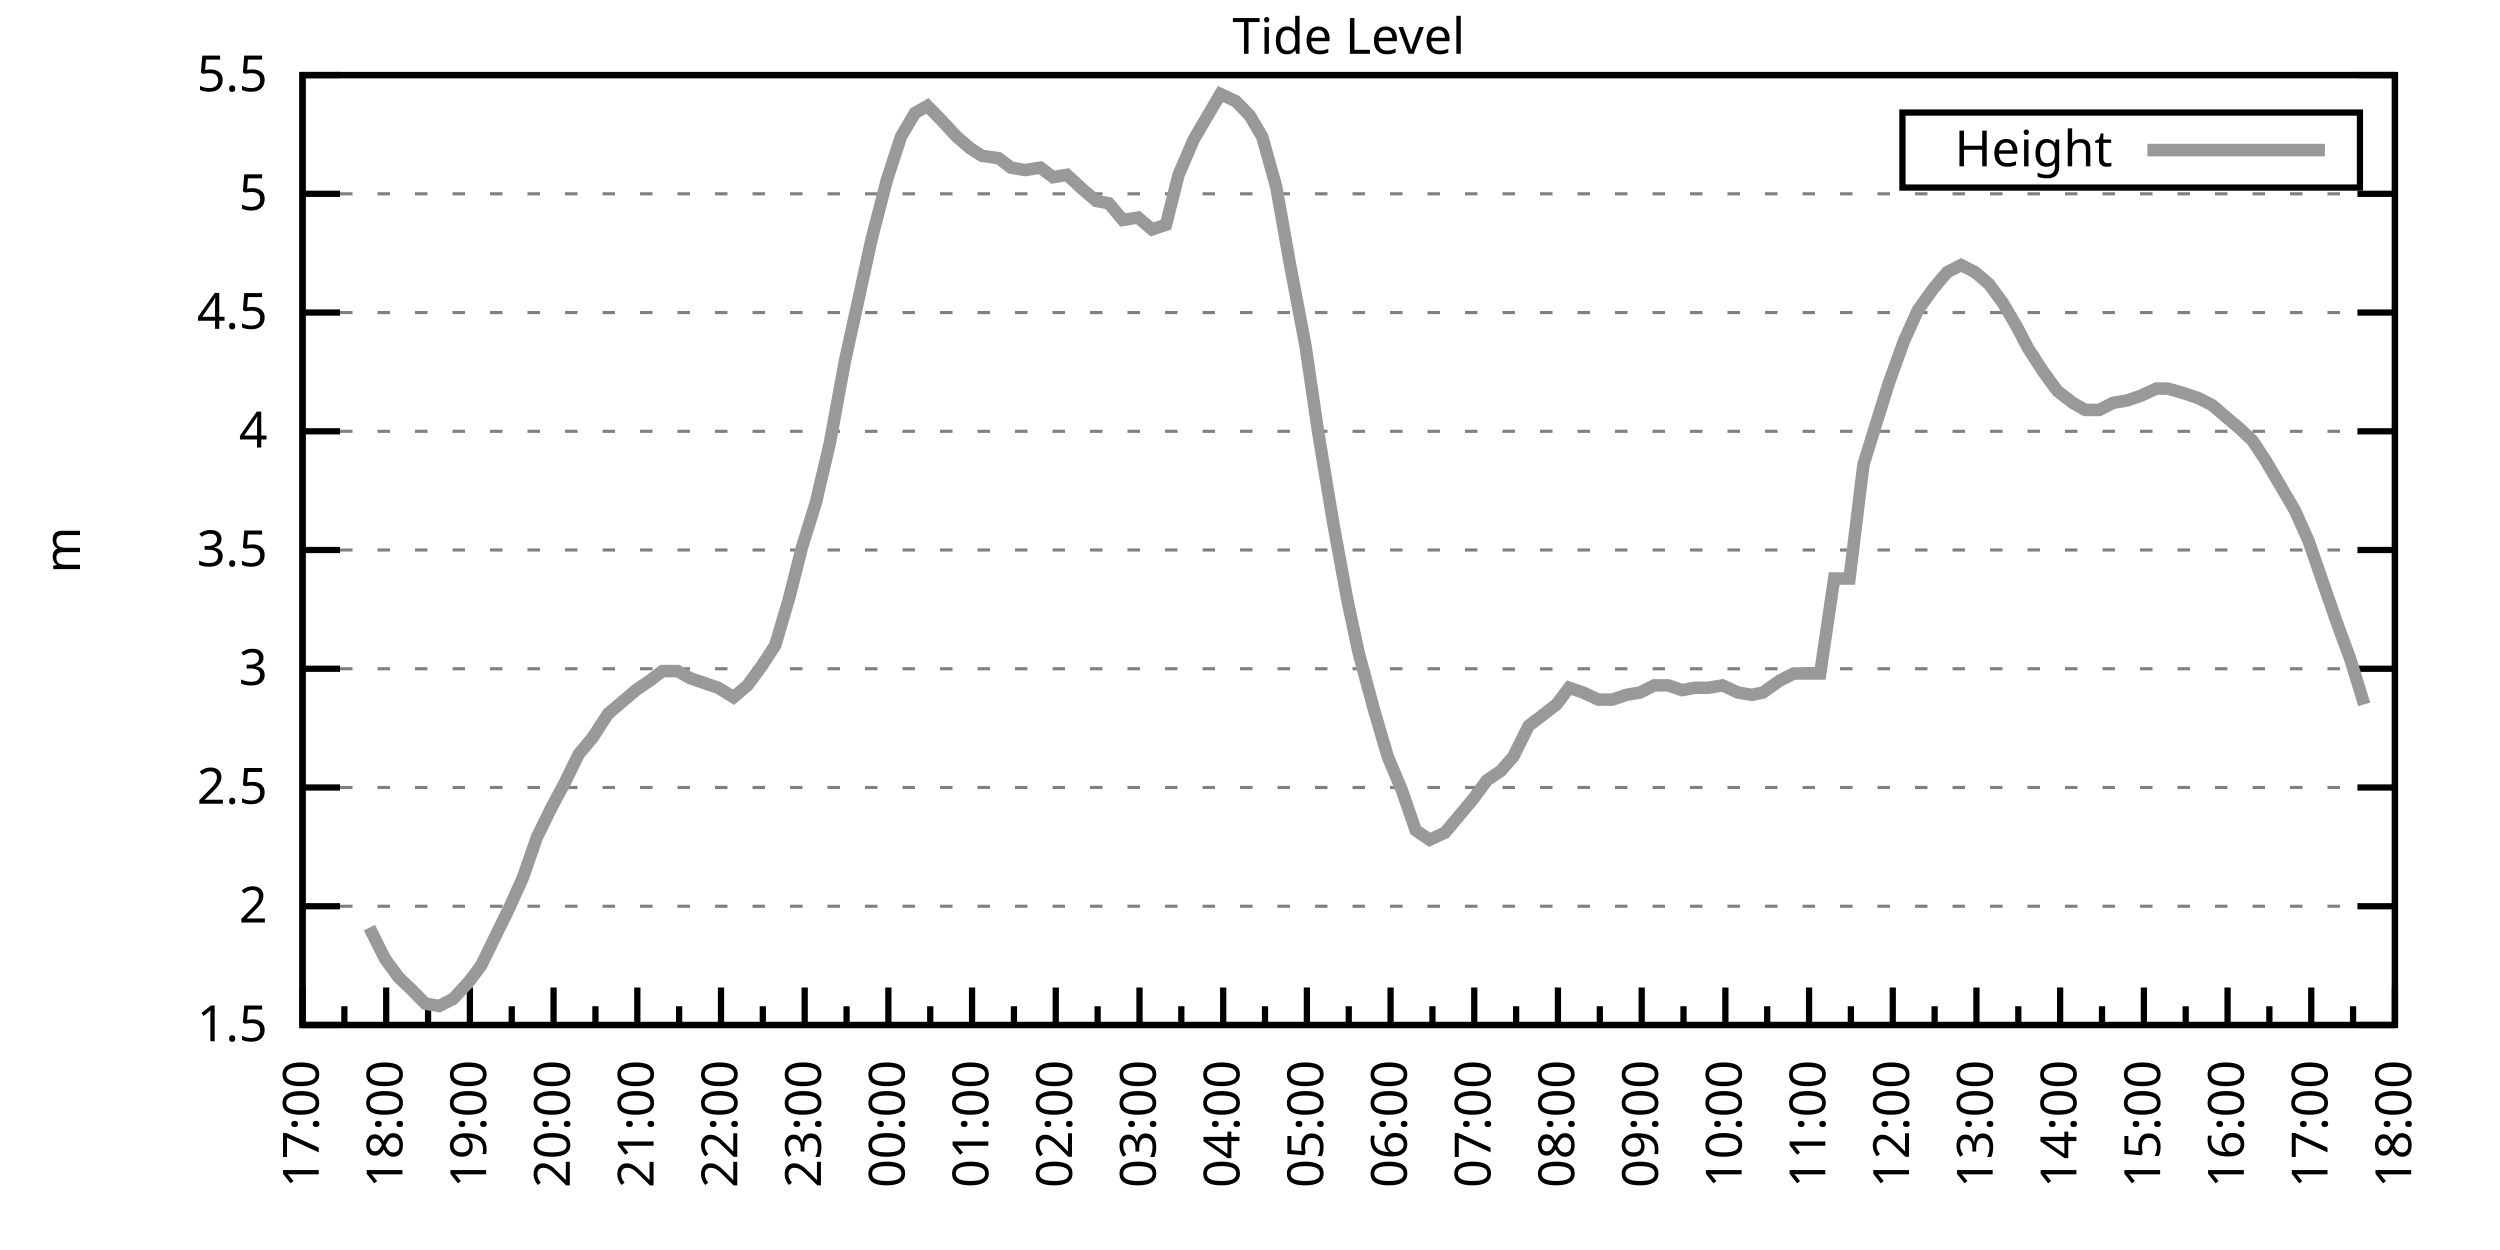
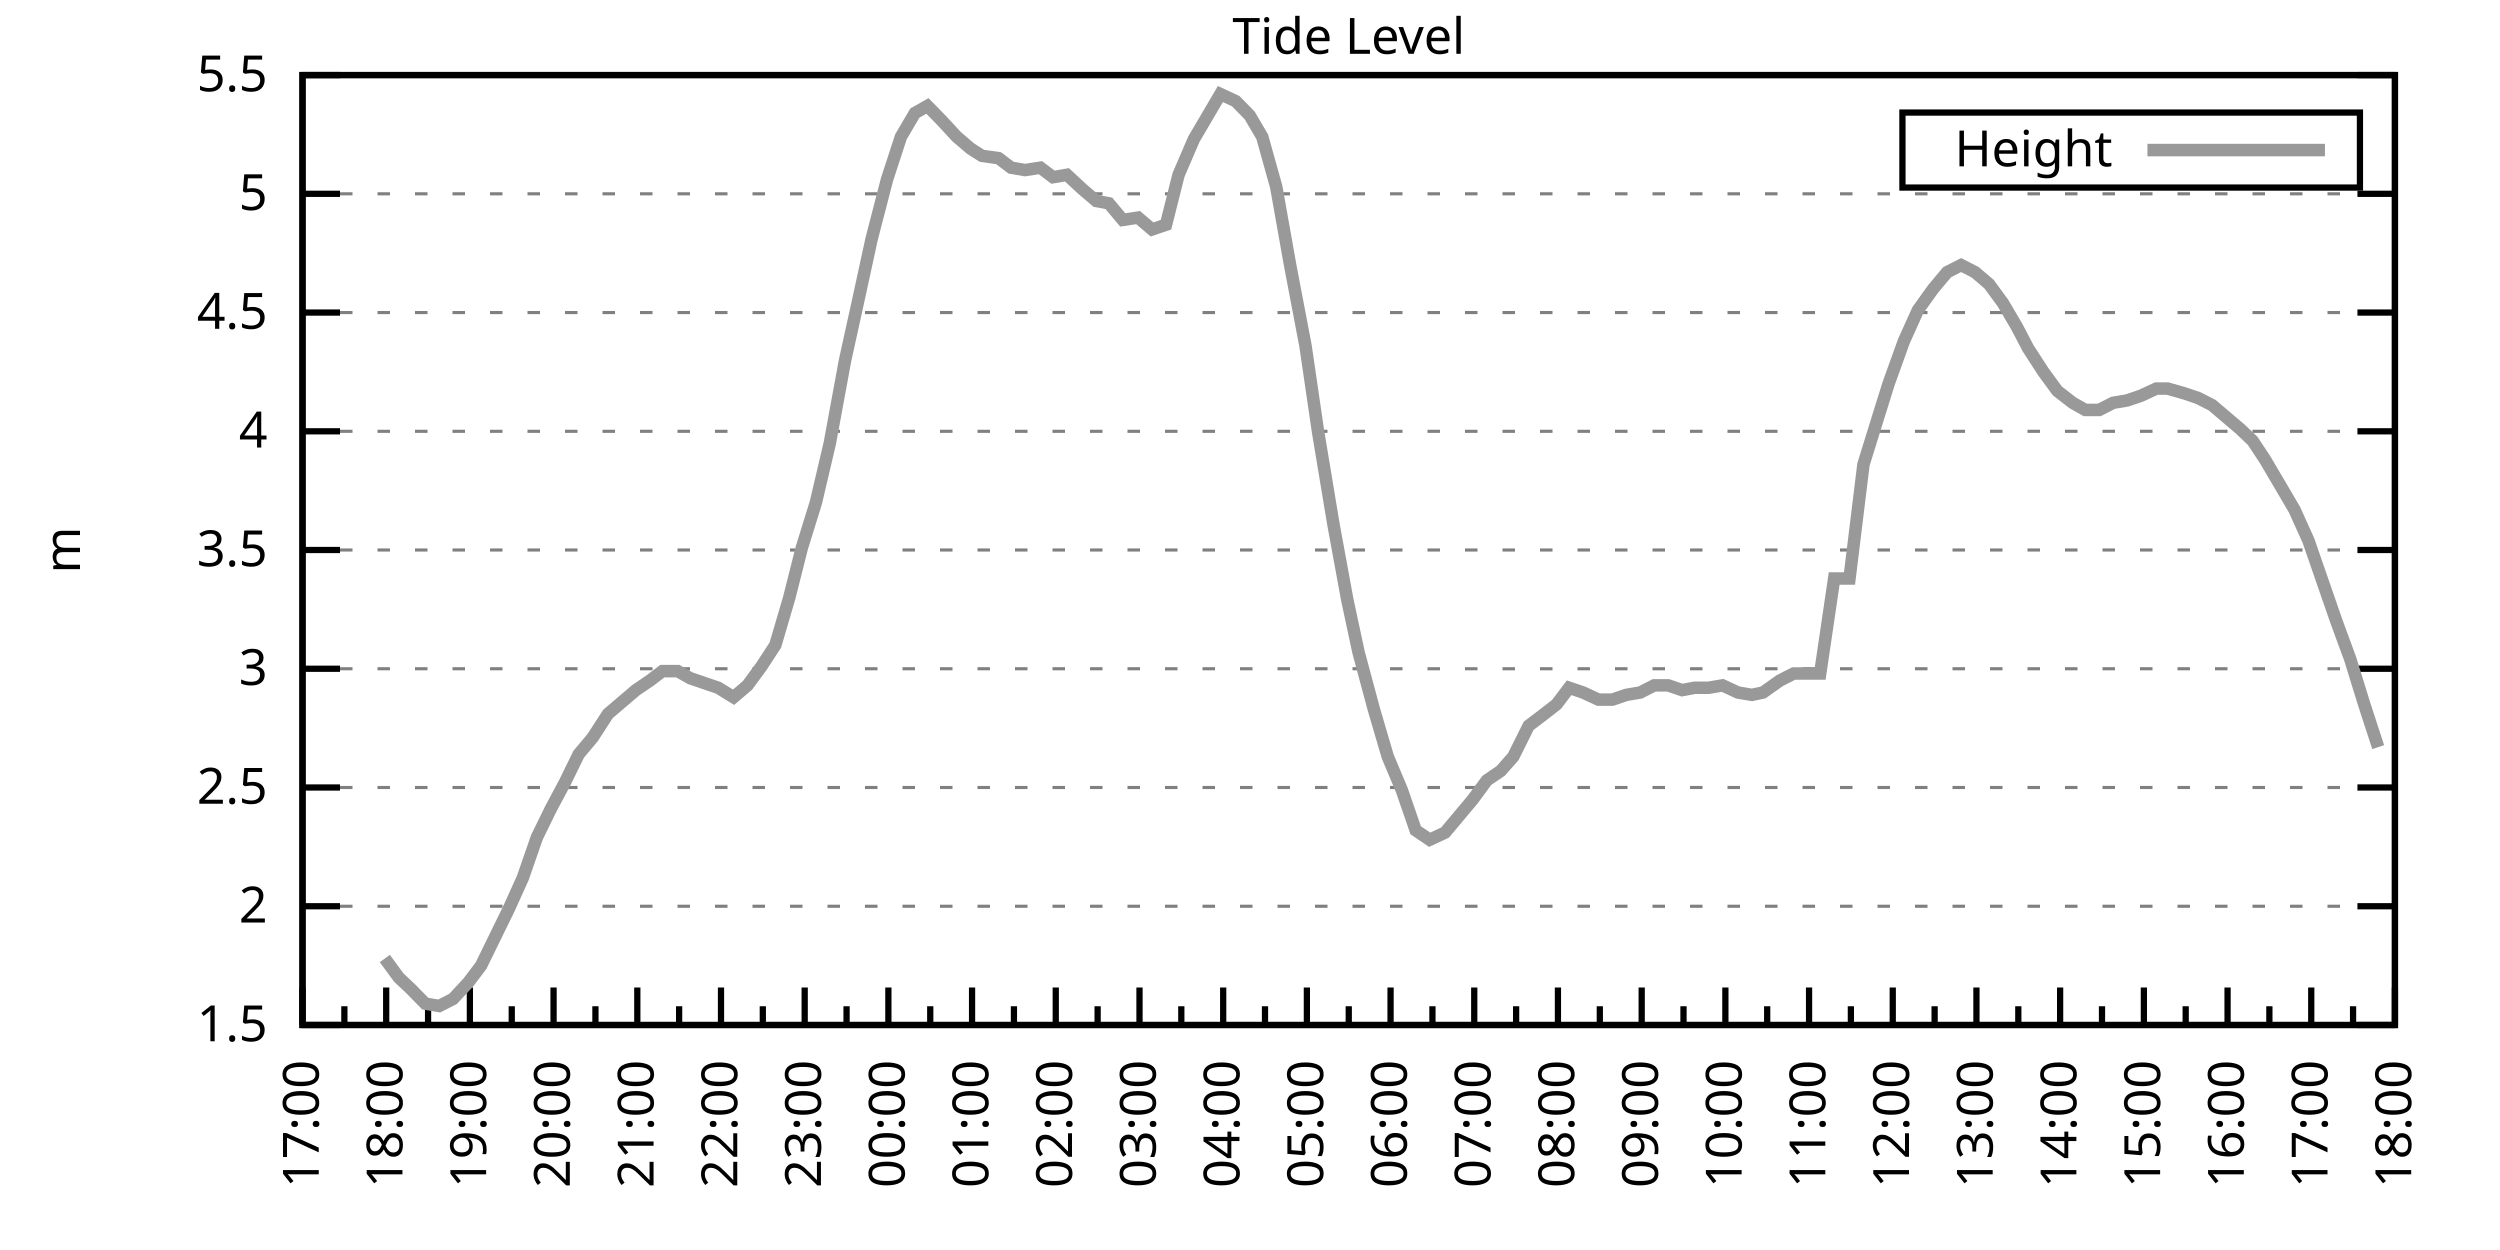
<svg xmlns="http://www.w3.org/2000/svg" xmlns:xlink="http://www.w3.org/1999/xlink" width="400" height="200" viewBox="0 0 400 200">
  <g id="gnuplot_canvas">
    <rect x="0" y="0" width="400" height="200" fill="none" />
    <defs>
      <circle id="gpDot" r="0.5" stroke-width="0.5" stroke="currentColor" />
      <path id="gpPt0" stroke-width="0.333" stroke="currentColor" d="M-1,0 h2 M0,-1 v2" />
      <path id="gpPt1" stroke-width="0.333" stroke="currentColor" d="M-1,-1 L1,1 M1,-1 L-1,1" />
      <path id="gpPt2" stroke-width="0.333" stroke="currentColor" d="M-1,0 L1,0 M0,-1 L0,1 M-1,-1 L1,1 M-1,1 L1,-1" />
      <rect id="gpPt3" stroke-width="0.333" stroke="currentColor" x="-1" y="-1" width="2" height="2" />
      <rect id="gpPt4" stroke-width="0.333" stroke="currentColor" fill="currentColor" x="-1" y="-1" width="2" height="2" />
      <circle id="gpPt5" stroke-width="0.333" stroke="currentColor" cx="0" cy="0" r="1" />
      <use xlink:href="#gpPt5" id="gpPt6" fill="currentColor" stroke="none" />
      <path id="gpPt7" stroke-width="0.333" stroke="currentColor" d="M0,-1.33 L-1.33,0.67 L1.33,0.67 z" />
      <use xlink:href="#gpPt7" id="gpPt8" fill="currentColor" stroke="none" />
      <use xlink:href="#gpPt7" id="gpPt9" stroke="currentColor" transform="rotate(180)" />
      <use xlink:href="#gpPt9" id="gpPt10" fill="currentColor" stroke="none" />
      <use xlink:href="#gpPt3" id="gpPt11" stroke="currentColor" transform="rotate(45)" />
      <use xlink:href="#gpPt11" id="gpPt12" fill="currentColor" stroke="none" />
      <path id="gpPt13" stroke-width="0.333" stroke="currentColor" d="M0,1.330 L1.265,0.411 L0.782,-1.067 L-0.782,-1.076 L-1.265,0.411 z" />
      <use xlink:href="#gpPt13" id="gpPt14" fill="currentColor" stroke="none" />
      <filter id="textbox" filterUnits="objectBoundingBox" x="0" y="0" height="1" width="1">
        <feFlood flood-color="white" flood-opacity="1" result="bgnd" />
        <feComposite in="SourceGraphic" in2="bgnd" operator="atop" />
      </filter>
      <filter id="greybox" filterUnits="objectBoundingBox" x="0" y="0" height="1" width="1">
        <feFlood flood-color="lightgrey" flood-opacity="1" result="grey" />
        <feComposite in="SourceGraphic" in2="grey" operator="atop" />
      </filter>
    </defs>
    <g fill="none" color="white" stroke="currentColor" stroke-width="1.00" stroke-linecap="butt" stroke-linejoin="miter">
</g>
    <g fill="none" color="black" stroke="currentColor" stroke-width="1.00" stroke-linecap="butt" stroke-linejoin="miter">
      <g stroke="none" shape-rendering="crispEdges">
        <polygon fill="rgb(255, 255, 255)" points="48.40,164.00 383.18,164.00 383.18,12.02 48.40,12.02 " />
      </g>
    </g>
    <g fill="none" color="black" stroke="currentColor" stroke-width="1.00" stroke-linecap="butt" stroke-linejoin="miter">
</g>
    <g fill="none" color="black" stroke="black" stroke-width="0.50" stroke-linecap="butt" stroke-linejoin="miter">
</g>
    <g fill="none" color="gray" stroke="currentColor" stroke-width="0.50" stroke-linecap="butt" stroke-linejoin="miter">
      <path stroke="gray" stroke-dasharray="2,4" class="gridline" d="M48.40,164.00 L383.19,164.00  " />
    </g>
    <g fill="none" color="gray" stroke="gray" stroke-width="1.00" stroke-linecap="butt" stroke-linejoin="miter">
</g>
    <g fill="none" color="black" stroke="currentColor" stroke-width="1.00" stroke-linecap="butt" stroke-linejoin="miter">
      <path stroke="black" d="M48.40,164.00 L54.40,164.00 M383.19,164.00 L377.19,164.00  " />
      <g transform="translate(42.80,166.60)" stroke="none" fill="black" font-family="Sans" font-size="8.00" text-anchor="end">
        <text>
          <tspan font-family="Sans"> 1.5</tspan>
        </text>
      </g>
    </g>
    <g fill="none" color="black" stroke="currentColor" stroke-width="1.00" stroke-linecap="butt" stroke-linejoin="miter">
</g>
    <g fill="none" color="black" stroke="black" stroke-width="0.50" stroke-linecap="butt" stroke-linejoin="miter">
</g>
    <g fill="none" color="gray" stroke="currentColor" stroke-width="0.50" stroke-linecap="butt" stroke-linejoin="miter">
      <path stroke="gray" stroke-dasharray="2,4" class="gridline" d="M48.40,145.00 L383.19,145.00  " />
    </g>
    <g fill="none" color="gray" stroke="gray" stroke-width="1.00" stroke-linecap="butt" stroke-linejoin="miter">
</g>
    <g fill="none" color="black" stroke="currentColor" stroke-width="1.00" stroke-linecap="butt" stroke-linejoin="miter">
      <path stroke="black" d="M48.40,145.00 L54.40,145.00 M383.19,145.00 L377.19,145.00  " />
      <g transform="translate(42.80,147.60)" stroke="none" fill="black" font-family="Sans" font-size="8.00" text-anchor="end">
        <text>
          <tspan font-family="Sans"> 2</tspan>
        </text>
      </g>
    </g>
    <g fill="none" color="black" stroke="currentColor" stroke-width="1.00" stroke-linecap="butt" stroke-linejoin="miter">
</g>
    <g fill="none" color="black" stroke="black" stroke-width="0.50" stroke-linecap="butt" stroke-linejoin="miter">
</g>
    <g fill="none" color="gray" stroke="currentColor" stroke-width="0.50" stroke-linecap="butt" stroke-linejoin="miter">
      <path stroke="gray" stroke-dasharray="2,4" class="gridline" d="M48.40,126.00 L383.19,126.00  " />
    </g>
    <g fill="none" color="gray" stroke="gray" stroke-width="1.00" stroke-linecap="butt" stroke-linejoin="miter">
</g>
    <g fill="none" color="black" stroke="currentColor" stroke-width="1.00" stroke-linecap="butt" stroke-linejoin="miter">
      <path stroke="black" d="M48.40,126.00 L54.40,126.00 M383.19,126.00 L377.19,126.00  " />
      <g transform="translate(42.80,128.60)" stroke="none" fill="black" font-family="Sans" font-size="8.00" text-anchor="end">
        <text>
          <tspan font-family="Sans"> 2.5</tspan>
        </text>
      </g>
    </g>
    <g fill="none" color="black" stroke="currentColor" stroke-width="1.00" stroke-linecap="butt" stroke-linejoin="miter">
</g>
    <g fill="none" color="black" stroke="black" stroke-width="0.50" stroke-linecap="butt" stroke-linejoin="miter">
</g>
    <g fill="none" color="gray" stroke="currentColor" stroke-width="0.50" stroke-linecap="butt" stroke-linejoin="miter">
      <path stroke="gray" stroke-dasharray="2,4" class="gridline" d="M48.40,107.00 L383.19,107.00  " />
    </g>
    <g fill="none" color="gray" stroke="gray" stroke-width="1.00" stroke-linecap="butt" stroke-linejoin="miter">
</g>
    <g fill="none" color="black" stroke="currentColor" stroke-width="1.00" stroke-linecap="butt" stroke-linejoin="miter">
      <path stroke="black" d="M48.40,107.00 L54.40,107.00 M383.19,107.00 L377.19,107.00  " />
      <g transform="translate(42.80,109.60)" stroke="none" fill="black" font-family="Sans" font-size="8.00" text-anchor="end">
        <text>
          <tspan font-family="Sans"> 3</tspan>
        </text>
      </g>
    </g>
    <g fill="none" color="black" stroke="currentColor" stroke-width="1.00" stroke-linecap="butt" stroke-linejoin="miter">
</g>
    <g fill="none" color="black" stroke="black" stroke-width="0.50" stroke-linecap="butt" stroke-linejoin="miter">
</g>
    <g fill="none" color="gray" stroke="currentColor" stroke-width="0.50" stroke-linecap="butt" stroke-linejoin="miter">
      <path stroke="gray" stroke-dasharray="2,4" class="gridline" d="M48.40,88.00 L383.19,88.00  " />
    </g>
    <g fill="none" color="gray" stroke="gray" stroke-width="1.00" stroke-linecap="butt" stroke-linejoin="miter">
</g>
    <g fill="none" color="black" stroke="currentColor" stroke-width="1.00" stroke-linecap="butt" stroke-linejoin="miter">
      <path stroke="black" d="M48.40,88.00 L54.40,88.00 M383.19,88.00 L377.19,88.00  " />
      <g transform="translate(42.80,90.60)" stroke="none" fill="black" font-family="Sans" font-size="8.00" text-anchor="end">
        <text>
          <tspan font-family="Sans"> 3.5</tspan>
        </text>
      </g>
    </g>
    <g fill="none" color="black" stroke="currentColor" stroke-width="1.00" stroke-linecap="butt" stroke-linejoin="miter">
</g>
    <g fill="none" color="black" stroke="black" stroke-width="0.50" stroke-linecap="butt" stroke-linejoin="miter">
</g>
    <g fill="none" color="gray" stroke="currentColor" stroke-width="0.50" stroke-linecap="butt" stroke-linejoin="miter">
      <path stroke="gray" stroke-dasharray="2,4" class="gridline" d="M48.40,69.01 L383.19,69.01  " />
    </g>
    <g fill="none" color="gray" stroke="gray" stroke-width="1.00" stroke-linecap="butt" stroke-linejoin="miter">
</g>
    <g fill="none" color="black" stroke="currentColor" stroke-width="1.00" stroke-linecap="butt" stroke-linejoin="miter">
      <path stroke="black" d="M48.40,69.01 L54.40,69.01 M383.19,69.01 L377.19,69.01  " />
      <g transform="translate(42.80,71.61)" stroke="none" fill="black" font-family="Sans" font-size="8.00" text-anchor="end">
        <text>
          <tspan font-family="Sans"> 4</tspan>
        </text>
      </g>
    </g>
    <g fill="none" color="black" stroke="currentColor" stroke-width="1.00" stroke-linecap="butt" stroke-linejoin="miter">
</g>
    <g fill="none" color="black" stroke="black" stroke-width="0.50" stroke-linecap="butt" stroke-linejoin="miter">
</g>
    <g fill="none" color="gray" stroke="currentColor" stroke-width="0.50" stroke-linecap="butt" stroke-linejoin="miter">
      <path stroke="gray" stroke-dasharray="2,4" class="gridline" d="M48.40,50.01 L383.19,50.01  " />
    </g>
    <g fill="none" color="gray" stroke="gray" stroke-width="1.00" stroke-linecap="butt" stroke-linejoin="miter">
</g>
    <g fill="none" color="black" stroke="currentColor" stroke-width="1.00" stroke-linecap="butt" stroke-linejoin="miter">
      <path stroke="black" d="M48.40,50.01 L54.40,50.01 M383.19,50.01 L377.19,50.01  " />
      <g transform="translate(42.80,52.61)" stroke="none" fill="black" font-family="Sans" font-size="8.00" text-anchor="end">
        <text>
          <tspan font-family="Sans"> 4.5</tspan>
        </text>
      </g>
    </g>
    <g fill="none" color="black" stroke="currentColor" stroke-width="1.00" stroke-linecap="butt" stroke-linejoin="miter">
</g>
    <g fill="none" color="black" stroke="black" stroke-width="0.50" stroke-linecap="butt" stroke-linejoin="miter">
</g>
    <g fill="none" color="gray" stroke="currentColor" stroke-width="0.50" stroke-linecap="butt" stroke-linejoin="miter">
      <path stroke="gray" stroke-dasharray="2,4" class="gridline" d="M48.40,31.01 L383.19,31.01  " />
    </g>
    <g fill="none" color="gray" stroke="gray" stroke-width="1.00" stroke-linecap="butt" stroke-linejoin="miter">
</g>
    <g fill="none" color="black" stroke="currentColor" stroke-width="1.00" stroke-linecap="butt" stroke-linejoin="miter">
      <path stroke="black" d="M48.40,31.01 L54.40,31.01 M383.19,31.01 L377.19,31.01  " />
      <g transform="translate(42.80,33.61)" stroke="none" fill="black" font-family="Sans" font-size="8.00" text-anchor="end">
        <text>
          <tspan font-family="Sans"> 5</tspan>
        </text>
      </g>
    </g>
    <g fill="none" color="black" stroke="currentColor" stroke-width="1.00" stroke-linecap="butt" stroke-linejoin="miter">
</g>
    <g fill="none" color="black" stroke="black" stroke-width="0.50" stroke-linecap="butt" stroke-linejoin="miter">
</g>
    <g fill="none" color="gray" stroke="currentColor" stroke-width="0.50" stroke-linecap="butt" stroke-linejoin="miter">
      <path stroke="gray" stroke-dasharray="2,4" class="gridline" d="M48.40,12.01 L383.19,12.01  " />
    </g>
    <g fill="none" color="gray" stroke="gray" stroke-width="1.00" stroke-linecap="butt" stroke-linejoin="miter">
</g>
    <g fill="none" color="black" stroke="currentColor" stroke-width="1.00" stroke-linecap="butt" stroke-linejoin="miter">
      <path stroke="black" d="M48.40,12.01 L54.40,12.01 M383.19,12.01 L377.19,12.01  " />
      <g transform="translate(42.80,14.61)" stroke="none" fill="black" font-family="Sans" font-size="8.00" text-anchor="end">
        <text>
          <tspan font-family="Sans"> 5.5</tspan>
        </text>
      </g>
    </g>
    <g fill="none" color="black" stroke="currentColor" stroke-width="1.00" stroke-linecap="butt" stroke-linejoin="miter">
      <path stroke="black" d="M48.40,164.00 L48.40,158.00  " />
      <g transform="translate(51.00,169.60) rotate(270)" stroke="none" fill="black" font-family="Sans" font-size="8.00" text-anchor="end">
        <text>
          <tspan font-family="Sans">17:00</tspan>
        </text>
      </g>
    </g>
    <g fill="none" color="black" stroke="currentColor" stroke-width="1.00" stroke-linecap="butt" stroke-linejoin="miter">
      <path stroke="black" d="M55.10,164.00 L55.10,161.00 M61.79,164.00 L61.79,158.00  " />
      <g transform="translate(64.39,169.60) rotate(270)" stroke="none" fill="black" font-family="Sans" font-size="8.00" text-anchor="end">
        <text>
          <tspan font-family="Sans">18:00</tspan>
        </text>
      </g>
    </g>
    <g fill="none" color="black" stroke="currentColor" stroke-width="1.00" stroke-linecap="butt" stroke-linejoin="miter">
      <path stroke="black" d="M68.49,164.00 L68.49,161.00 M75.18,164.00 L75.18,158.00  " />
      <g transform="translate(77.78,169.60) rotate(270)" stroke="none" fill="black" font-family="Sans" font-size="8.00" text-anchor="end">
        <text>
          <tspan font-family="Sans">19:00</tspan>
        </text>
      </g>
    </g>
    <g fill="none" color="black" stroke="currentColor" stroke-width="1.00" stroke-linecap="butt" stroke-linejoin="miter">
      <path stroke="black" d="M81.88,164.00 L81.88,161.00 M88.57,164.00 L88.57,158.00  " />
      <g transform="translate(91.17,169.60) rotate(270)" stroke="none" fill="black" font-family="Sans" font-size="8.00" text-anchor="end">
        <text>
          <tspan font-family="Sans">20:00</tspan>
        </text>
      </g>
    </g>
    <g fill="none" color="black" stroke="currentColor" stroke-width="1.00" stroke-linecap="butt" stroke-linejoin="miter">
      <path stroke="black" d="M95.27,164.00 L95.27,161.00 M101.97,164.00 L101.97,158.00  " />
      <g transform="translate(104.57,169.60) rotate(270)" stroke="none" fill="black" font-family="Sans" font-size="8.00" text-anchor="end">
        <text>
          <tspan font-family="Sans">21:00</tspan>
        </text>
      </g>
    </g>
    <g fill="none" color="black" stroke="currentColor" stroke-width="1.00" stroke-linecap="butt" stroke-linejoin="miter">
      <path stroke="black" d="M108.66,164.00 L108.66,161.00 M115.36,164.00 L115.36,158.00  " />
      <g transform="translate(117.96,169.60) rotate(270)" stroke="none" fill="black" font-family="Sans" font-size="8.00" text-anchor="end">
        <text>
          <tspan font-family="Sans">22:00</tspan>
        </text>
      </g>
    </g>
    <g fill="none" color="black" stroke="currentColor" stroke-width="1.00" stroke-linecap="butt" stroke-linejoin="miter">
      <path stroke="black" d="M122.05,164.00 L122.05,161.00 M128.75,164.00 L128.75,158.00  " />
      <g transform="translate(131.35,169.60) rotate(270)" stroke="none" fill="black" font-family="Sans" font-size="8.00" text-anchor="end">
        <text>
          <tspan font-family="Sans">23:00</tspan>
        </text>
      </g>
    </g>
    <g fill="none" color="black" stroke="currentColor" stroke-width="1.00" stroke-linecap="butt" stroke-linejoin="miter">
      <path stroke="black" d="M135.45,164.00 L135.45,161.00 M142.14,164.00 L142.14,158.00  " />
      <g transform="translate(144.74,169.60) rotate(270)" stroke="none" fill="black" font-family="Sans" font-size="8.00" text-anchor="end">
        <text>
          <tspan font-family="Sans">00:00</tspan>
        </text>
      </g>
    </g>
    <g fill="none" color="black" stroke="currentColor" stroke-width="1.00" stroke-linecap="butt" stroke-linejoin="miter">
      <path stroke="black" d="M148.84,164.00 L148.84,161.00 M155.53,164.00 L155.53,158.00  " />
      <g transform="translate(158.13,169.60) rotate(270)" stroke="none" fill="black" font-family="Sans" font-size="8.00" text-anchor="end">
        <text>
          <tspan font-family="Sans">01:00</tspan>
        </text>
      </g>
    </g>
    <g fill="none" color="black" stroke="currentColor" stroke-width="1.00" stroke-linecap="butt" stroke-linejoin="miter">
      <path stroke="black" d="M162.23,164.00 L162.23,161.00 M168.92,164.00 L168.92,158.00  " />
      <g transform="translate(171.52,169.60) rotate(270)" stroke="none" fill="black" font-family="Sans" font-size="8.00" text-anchor="end">
        <text>
          <tspan font-family="Sans">02:00</tspan>
        </text>
      </g>
    </g>
    <g fill="none" color="black" stroke="currentColor" stroke-width="1.00" stroke-linecap="butt" stroke-linejoin="miter">
      <path stroke="black" d="M175.62,164.00 L175.62,161.00 M182.32,164.00 L182.32,158.00  " />
      <g transform="translate(184.92,169.60) rotate(270)" stroke="none" fill="black" font-family="Sans" font-size="8.00" text-anchor="end">
        <text>
          <tspan font-family="Sans">03:00</tspan>
        </text>
      </g>
    </g>
    <g fill="none" color="black" stroke="currentColor" stroke-width="1.00" stroke-linecap="butt" stroke-linejoin="miter">
      <path stroke="black" d="M189.01,164.00 L189.01,161.00 M195.71,164.00 L195.71,158.00  " />
      <g transform="translate(198.31,169.60) rotate(270)" stroke="none" fill="black" font-family="Sans" font-size="8.00" text-anchor="end">
        <text>
          <tspan font-family="Sans">04:00</tspan>
        </text>
      </g>
    </g>
    <g fill="none" color="black" stroke="currentColor" stroke-width="1.00" stroke-linecap="butt" stroke-linejoin="miter">
      <path stroke="black" d="M202.40,164.00 L202.40,161.00 M209.10,164.00 L209.10,158.00  " />
      <g transform="translate(211.70,169.60) rotate(270)" stroke="none" fill="black" font-family="Sans" font-size="8.00" text-anchor="end">
        <text>
          <tspan font-family="Sans">05:00</tspan>
        </text>
      </g>
    </g>
    <g fill="none" color="black" stroke="currentColor" stroke-width="1.00" stroke-linecap="butt" stroke-linejoin="miter">
      <path stroke="black" d="M215.80,164.00 L215.80,161.00 M222.49,164.00 L222.49,158.00  " />
      <g transform="translate(225.09,169.60) rotate(270)" stroke="none" fill="black" font-family="Sans" font-size="8.00" text-anchor="end">
        <text>
          <tspan font-family="Sans">06:00</tspan>
        </text>
      </g>
    </g>
    <g fill="none" color="black" stroke="currentColor" stroke-width="1.00" stroke-linecap="butt" stroke-linejoin="miter">
      <path stroke="black" d="M229.19,164.00 L229.19,161.00 M235.88,164.00 L235.88,158.00  " />
      <g transform="translate(238.48,169.60) rotate(270)" stroke="none" fill="black" font-family="Sans" font-size="8.00" text-anchor="end">
        <text>
          <tspan font-family="Sans">07:00</tspan>
        </text>
      </g>
    </g>
    <g fill="none" color="black" stroke="currentColor" stroke-width="1.00" stroke-linecap="butt" stroke-linejoin="miter">
      <path stroke="black" d="M242.58,164.00 L242.58,161.00 M249.27,164.00 L249.27,158.00  " />
      <g transform="translate(251.87,169.60) rotate(270)" stroke="none" fill="black" font-family="Sans" font-size="8.00" text-anchor="end">
        <text>
          <tspan font-family="Sans">08:00</tspan>
        </text>
      </g>
    </g>
    <g fill="none" color="black" stroke="currentColor" stroke-width="1.00" stroke-linecap="butt" stroke-linejoin="miter">
      <path stroke="black" d="M255.97,164.00 L255.97,161.00 M262.67,164.00 L262.67,158.00  " />
      <g transform="translate(265.27,169.60) rotate(270)" stroke="none" fill="black" font-family="Sans" font-size="8.00" text-anchor="end">
        <text>
          <tspan font-family="Sans">09:00</tspan>
        </text>
      </g>
    </g>
    <g fill="none" color="black" stroke="currentColor" stroke-width="1.00" stroke-linecap="butt" stroke-linejoin="miter">
      <path stroke="black" d="M269.36,164.00 L269.36,161.00 M276.06,164.00 L276.06,158.00  " />
      <g transform="translate(278.66,169.60) rotate(270)" stroke="none" fill="black" font-family="Sans" font-size="8.00" text-anchor="end">
        <text>
          <tspan font-family="Sans">10:00</tspan>
        </text>
      </g>
    </g>
    <g fill="none" color="black" stroke="currentColor" stroke-width="1.00" stroke-linecap="butt" stroke-linejoin="miter">
      <path stroke="black" d="M282.75,164.00 L282.75,161.00 M289.45,164.00 L289.45,158.00  " />
      <g transform="translate(292.05,169.60) rotate(270)" stroke="none" fill="black" font-family="Sans" font-size="8.00" text-anchor="end">
        <text>
          <tspan font-family="Sans">11:00</tspan>
        </text>
      </g>
    </g>
    <g fill="none" color="black" stroke="currentColor" stroke-width="1.00" stroke-linecap="butt" stroke-linejoin="miter">
      <path stroke="black" d="M296.14,164.00 L296.14,161.00 M302.84,164.00 L302.84,158.00  " />
      <g transform="translate(305.44,169.60) rotate(270)" stroke="none" fill="black" font-family="Sans" font-size="8.00" text-anchor="end">
        <text>
          <tspan font-family="Sans">12:00</tspan>
        </text>
      </g>
    </g>
    <g fill="none" color="black" stroke="currentColor" stroke-width="1.00" stroke-linecap="butt" stroke-linejoin="miter">
      <path stroke="black" d="M309.54,164.00 L309.54,161.00 M316.23,164.00 L316.23,158.00  " />
      <g transform="translate(318.83,169.60) rotate(270)" stroke="none" fill="black" font-family="Sans" font-size="8.00" text-anchor="end">
        <text>
          <tspan font-family="Sans">13:00</tspan>
        </text>
      </g>
    </g>
    <g fill="none" color="black" stroke="currentColor" stroke-width="1.00" stroke-linecap="butt" stroke-linejoin="miter">
      <path stroke="black" d="M322.93,164.00 L322.93,161.00 M329.62,164.00 L329.62,158.00  " />
      <g transform="translate(332.22,169.60) rotate(270)" stroke="none" fill="black" font-family="Sans" font-size="8.00" text-anchor="end">
        <text>
          <tspan font-family="Sans">14:00</tspan>
        </text>
      </g>
    </g>
    <g fill="none" color="black" stroke="currentColor" stroke-width="1.00" stroke-linecap="butt" stroke-linejoin="miter">
      <path stroke="black" d="M336.32,164.00 L336.32,161.00 M343.02,164.00 L343.02,158.00  " />
      <g transform="translate(345.62,169.60) rotate(270)" stroke="none" fill="black" font-family="Sans" font-size="8.00" text-anchor="end">
        <text>
          <tspan font-family="Sans">15:00</tspan>
        </text>
      </g>
    </g>
    <g fill="none" color="black" stroke="currentColor" stroke-width="1.00" stroke-linecap="butt" stroke-linejoin="miter">
      <path stroke="black" d="M349.71,164.00 L349.71,161.00 M356.41,164.00 L356.41,158.00  " />
      <g transform="translate(359.01,169.60) rotate(270)" stroke="none" fill="black" font-family="Sans" font-size="8.00" text-anchor="end">
        <text>
          <tspan font-family="Sans">16:00</tspan>
        </text>
      </g>
    </g>
    <g fill="none" color="black" stroke="currentColor" stroke-width="1.00" stroke-linecap="butt" stroke-linejoin="miter">
      <path stroke="black" d="M363.10,164.00 L363.10,161.00 M369.80,164.00 L369.80,158.00  " />
      <g transform="translate(372.40,169.60) rotate(270)" stroke="none" fill="black" font-family="Sans" font-size="8.00" text-anchor="end">
        <text>
          <tspan font-family="Sans">17:00</tspan>
        </text>
      </g>
    </g>
    <g fill="none" color="black" stroke="currentColor" stroke-width="1.00" stroke-linecap="butt" stroke-linejoin="miter">
      <path stroke="black" d="M376.49,164.00 L376.49,161.00 M383.19,164.00 L383.19,158.00  " />
      <g transform="translate(385.79,169.60) rotate(270)" stroke="none" fill="black" font-family="Sans" font-size="8.00" text-anchor="end">
        <text>
          <tspan font-family="Sans">18:00</tspan>
        </text>
      </g>
    </g>
    <g fill="none" color="black" stroke="currentColor" stroke-width="1.00" stroke-linecap="butt" stroke-linejoin="miter">
</g>
    <g fill="none" color="black" stroke="currentColor" stroke-width="1.00" stroke-linecap="butt" stroke-linejoin="miter">
      <path stroke="black" d="M48.40,12.01 L48.40,164.00 L383.19,164.00 L383.19,12.01 L48.40,12.01 Z  " />
    </g>
    <g fill="none" color="black" stroke="currentColor" stroke-width="1.00" stroke-linecap="butt" stroke-linejoin="miter">
      <g transform="translate(12.80,88.01) rotate(270)" stroke="none" fill="black" font-family="Sans" font-size="8.00" text-anchor="middle">
        <text>
          <tspan font-family="Sans">m</tspan>
        </text>
      </g>
    </g>
    <g fill="none" color="black" stroke="currentColor" stroke-width="1.00" stroke-linecap="butt" stroke-linejoin="miter">
</g>
    <g fill="none" color="black" stroke="currentColor" stroke-width="1.00" stroke-linecap="butt" stroke-linejoin="miter">
      <path stroke="black" d="M304.39,30.01 L304.39,18.01 L377.59,18.01 L377.59,30.01 L304.39,30.01 Z  " />
    </g>
    <g id="Tide_level_plot_1">
      <g fill="none" color="white" stroke="black" stroke-width="2.00" stroke-linecap="butt" stroke-linejoin="miter">
</g>
      <g fill="none" color="black" stroke="currentColor" stroke-width="2.00" stroke-linecap="butt" stroke-linejoin="miter">
        <g transform="translate(337.99,26.61)" stroke="none" fill="black" font-family="Sans" font-size="8.00" text-anchor="end">
          <text>
            <tspan font-family="Sans">Height</tspan>
          </text>
        </g>
      </g>
      <g fill="none" color="black" stroke="currentColor" stroke-width="2.00" stroke-linecap="butt" stroke-linejoin="miter">
-         <path stroke="rgb(153, 153, 153)" d="M343.59,24.01 L371.99,24.01 M59.11,148.42 L61.57,153.36 L63.80,156.40 L65.81,158.30 L68.04,160.58 L70.27,160.96   L72.50,159.82 L74.96,157.16 L76.97,154.50 L79.20,149.94 L81.43,145.38 L83.66,140.44 L85.90,133.98 L88.13,129.42   L90.36,125.24 L92.59,120.68 L94.82,118.02 L97.28,114.22 L99.51,112.32 L101.74,110.42 L103.98,108.90 L105.98,107.38   L108.44,107.38 L110.45,108.52 L112.68,109.28 L114.91,110.04 L117.37,111.56 L119.60,109.66 L121.83,106.62 L124.06,103.20   L126.29,95.60 L128.30,87.63 L130.54,80.41 L132.77,70.91 L135.22,57.61 L137.23,48.49 L139.46,38.23 L141.92,28.73   L144.15,21.89 L146.38,18.09 L148.39,16.95 L150.62,19.23 L153.08,21.89 L155.31,23.79 L157.10,24.93 L159.77,25.31   L161.78,26.83 L164.01,27.21 L166.47,26.83 L168.48,28.35 L170.71,27.97 L173.17,30.25 L175.40,32.15 L177.41,32.53   L179.64,35.19 L182.09,34.81 L184.32,36.71 L186.56,35.95 L188.57,27.97 L191.02,22.27 L193.03,18.85 L195.26,15.05   L197.72,16.19 L199.95,18.47 L201.96,21.89 L204.19,29.87 L206.42,42.41 L208.88,55.33 L210.88,69.01 L213.34,83.83   L215.57,95.98 L217.36,104.34 L219.81,113.46 L222.04,121.06 L224.28,126.38 L226.51,132.84 L228.74,134.36 L231.20,133.22   L233.43,130.56 L235.66,127.90 L237.89,124.86 L240.12,123.34 L242.13,121.06 L244.59,116.12 L246.60,114.60 L249.05,112.70   L251.06,110.04 L253.29,110.80 L255.75,111.94 L257.98,111.94 L260.21,111.18 L262.44,110.80 L264.67,109.66 L266.91,109.66   L269.14,110.42 L271.15,110.04 L273.38,110.04 L275.61,109.66 L278.07,110.80 L280.30,111.18 L282.08,110.80 L284.76,108.90   L286.99,107.76 L289.23,107.76 L291.23,107.76 L293.47,92.56 L295.92,92.56 L298.15,74.33 L300.39,67.11 L302.17,61.41   L304.63,54.57 L306.86,49.63 L309.31,46.21 L311.54,43.55 L313.78,42.41 L316.01,43.55 L318.24,45.45 L320.47,48.49   L322.70,52.29 L324.49,55.71 L326.95,59.51 L329.18,62.55 L331.63,64.45 L333.64,65.59 L335.87,65.59 L338.10,64.45   L340.34,64.07 L342.57,63.31 L345.02,62.17 L346.81,62.17 L349.49,62.93 L351.72,63.69 L353.95,64.83 L356.18,66.73   L358.42,68.63 L360.42,70.53 L362.43,73.57 L364.89,77.75 L367.12,81.55 L369.35,86.49 L371.58,92.94 L373.82,99.40   L376.05,105.48 L378.28,112.70  " />
+         <path stroke="rgb(153, 153, 153)" d="M343.59,24.01 L371.99,24.01 M61.57,153.36 L63.80,156.40 L65.81,158.30 L68.04,160.58 L70.27,160.96 L72.50,159.82   L74.96,157.16 L76.97,154.50 L79.20,149.94 L81.43,145.38 L83.66,140.44 L85.90,133.98 L88.13,129.42 L90.36,125.24   L92.59,120.68 L94.82,118.02 L97.28,114.22 L99.51,112.32 L101.74,110.42 L103.98,108.90 L105.98,107.38 L108.44,107.38   L110.45,108.52 L112.68,109.28 L114.91,110.04 L117.37,111.56 L119.60,109.66 L121.83,106.62 L124.06,103.20 L126.29,95.60   L128.30,87.63 L130.54,80.41 L132.77,70.91 L135.22,57.61 L137.23,48.49 L139.46,38.23 L141.92,28.73 L144.15,21.89   L146.38,18.09 L148.39,16.95 L150.62,19.23 L153.08,21.89 L155.31,23.79 L157.10,24.93 L159.77,25.31 L161.78,26.83   L164.01,27.21 L166.47,26.83 L168.48,28.35 L170.71,27.97 L173.17,30.25 L175.40,32.15 L177.41,32.53 L179.64,35.19   L182.09,34.81 L184.32,36.71 L186.56,35.95 L188.57,27.97 L191.02,22.27 L193.03,18.85 L195.26,15.05 L197.72,16.19   L199.95,18.47 L201.96,21.89 L204.19,29.87 L206.42,42.41 L208.88,55.33 L210.88,69.01 L213.34,83.83 L215.57,95.98   L217.36,104.34 L219.81,113.46 L222.04,121.06 L224.28,126.38 L226.51,132.84 L228.74,134.36 L231.20,133.22 L233.43,130.56   L235.66,127.90 L237.89,124.86 L240.12,123.34 L242.13,121.06 L244.59,116.12 L246.60,114.60 L249.05,112.70 L251.06,110.04   L253.29,110.80 L255.75,111.94 L257.98,111.94 L260.21,111.18 L262.44,110.80 L264.67,109.66 L266.91,109.66 L269.14,110.42   L271.15,110.04 L273.38,110.04 L275.61,109.66 L278.07,110.80 L280.30,111.18 L282.08,110.80 L284.76,108.90 L286.99,107.76   L289.23,107.76 L291.23,107.76 L293.47,92.56 L295.92,92.56 L298.15,74.33 L300.39,67.11 L302.17,61.41 L304.63,54.57   L306.86,49.63 L309.31,46.21 L311.54,43.55 L313.78,42.41 L316.01,43.55 L318.24,45.45 L320.47,48.49 L322.70,52.29   L324.49,55.71 L326.95,59.51 L329.18,62.55 L331.63,64.45 L333.64,65.59 L335.87,65.59 L338.10,64.45 L340.34,64.07   L342.57,63.31 L345.02,62.17 L346.81,62.17 L349.49,62.93 L351.72,63.69 L353.95,64.83 L356.18,66.73 L358.42,68.63   L360.42,70.53 L362.43,73.57 L364.89,77.75 L367.12,81.55 L369.35,86.49 L371.58,92.94 L373.82,99.40 L376.05,105.48   L378.28,112.70 L380.51,119.54  " />
      </g>
    </g>
    <g fill="none" color="black" stroke="currentColor" stroke-width="2.00" stroke-linecap="butt" stroke-linejoin="miter">
</g>
    <g fill="none" color="black" stroke="black" stroke-width="1.00" stroke-linecap="butt" stroke-linejoin="miter">
</g>
    <g fill="none" color="black" stroke="currentColor" stroke-width="1.00" stroke-linecap="butt" stroke-linejoin="miter">
      <path stroke="black" d="M48.40,12.01 L48.40,164.00 L383.19,164.00 L383.19,12.01 L48.40,12.01 Z  " />
    </g>
    <g fill="none" color="black" stroke="currentColor" stroke-width="1.00" stroke-linecap="butt" stroke-linejoin="miter">
      <g transform="translate(215.79,8.61)" stroke="none" fill="black" font-family="Sans" font-size="8.00" text-anchor="middle">
        <text>
          <tspan font-family="Sans">Tide Level</tspan>
        </text>
      </g>
    </g>
    <g fill="none" color="black" stroke="currentColor" stroke-width="1.00" stroke-linecap="butt" stroke-linejoin="miter">
</g>
  </g>
</svg>
